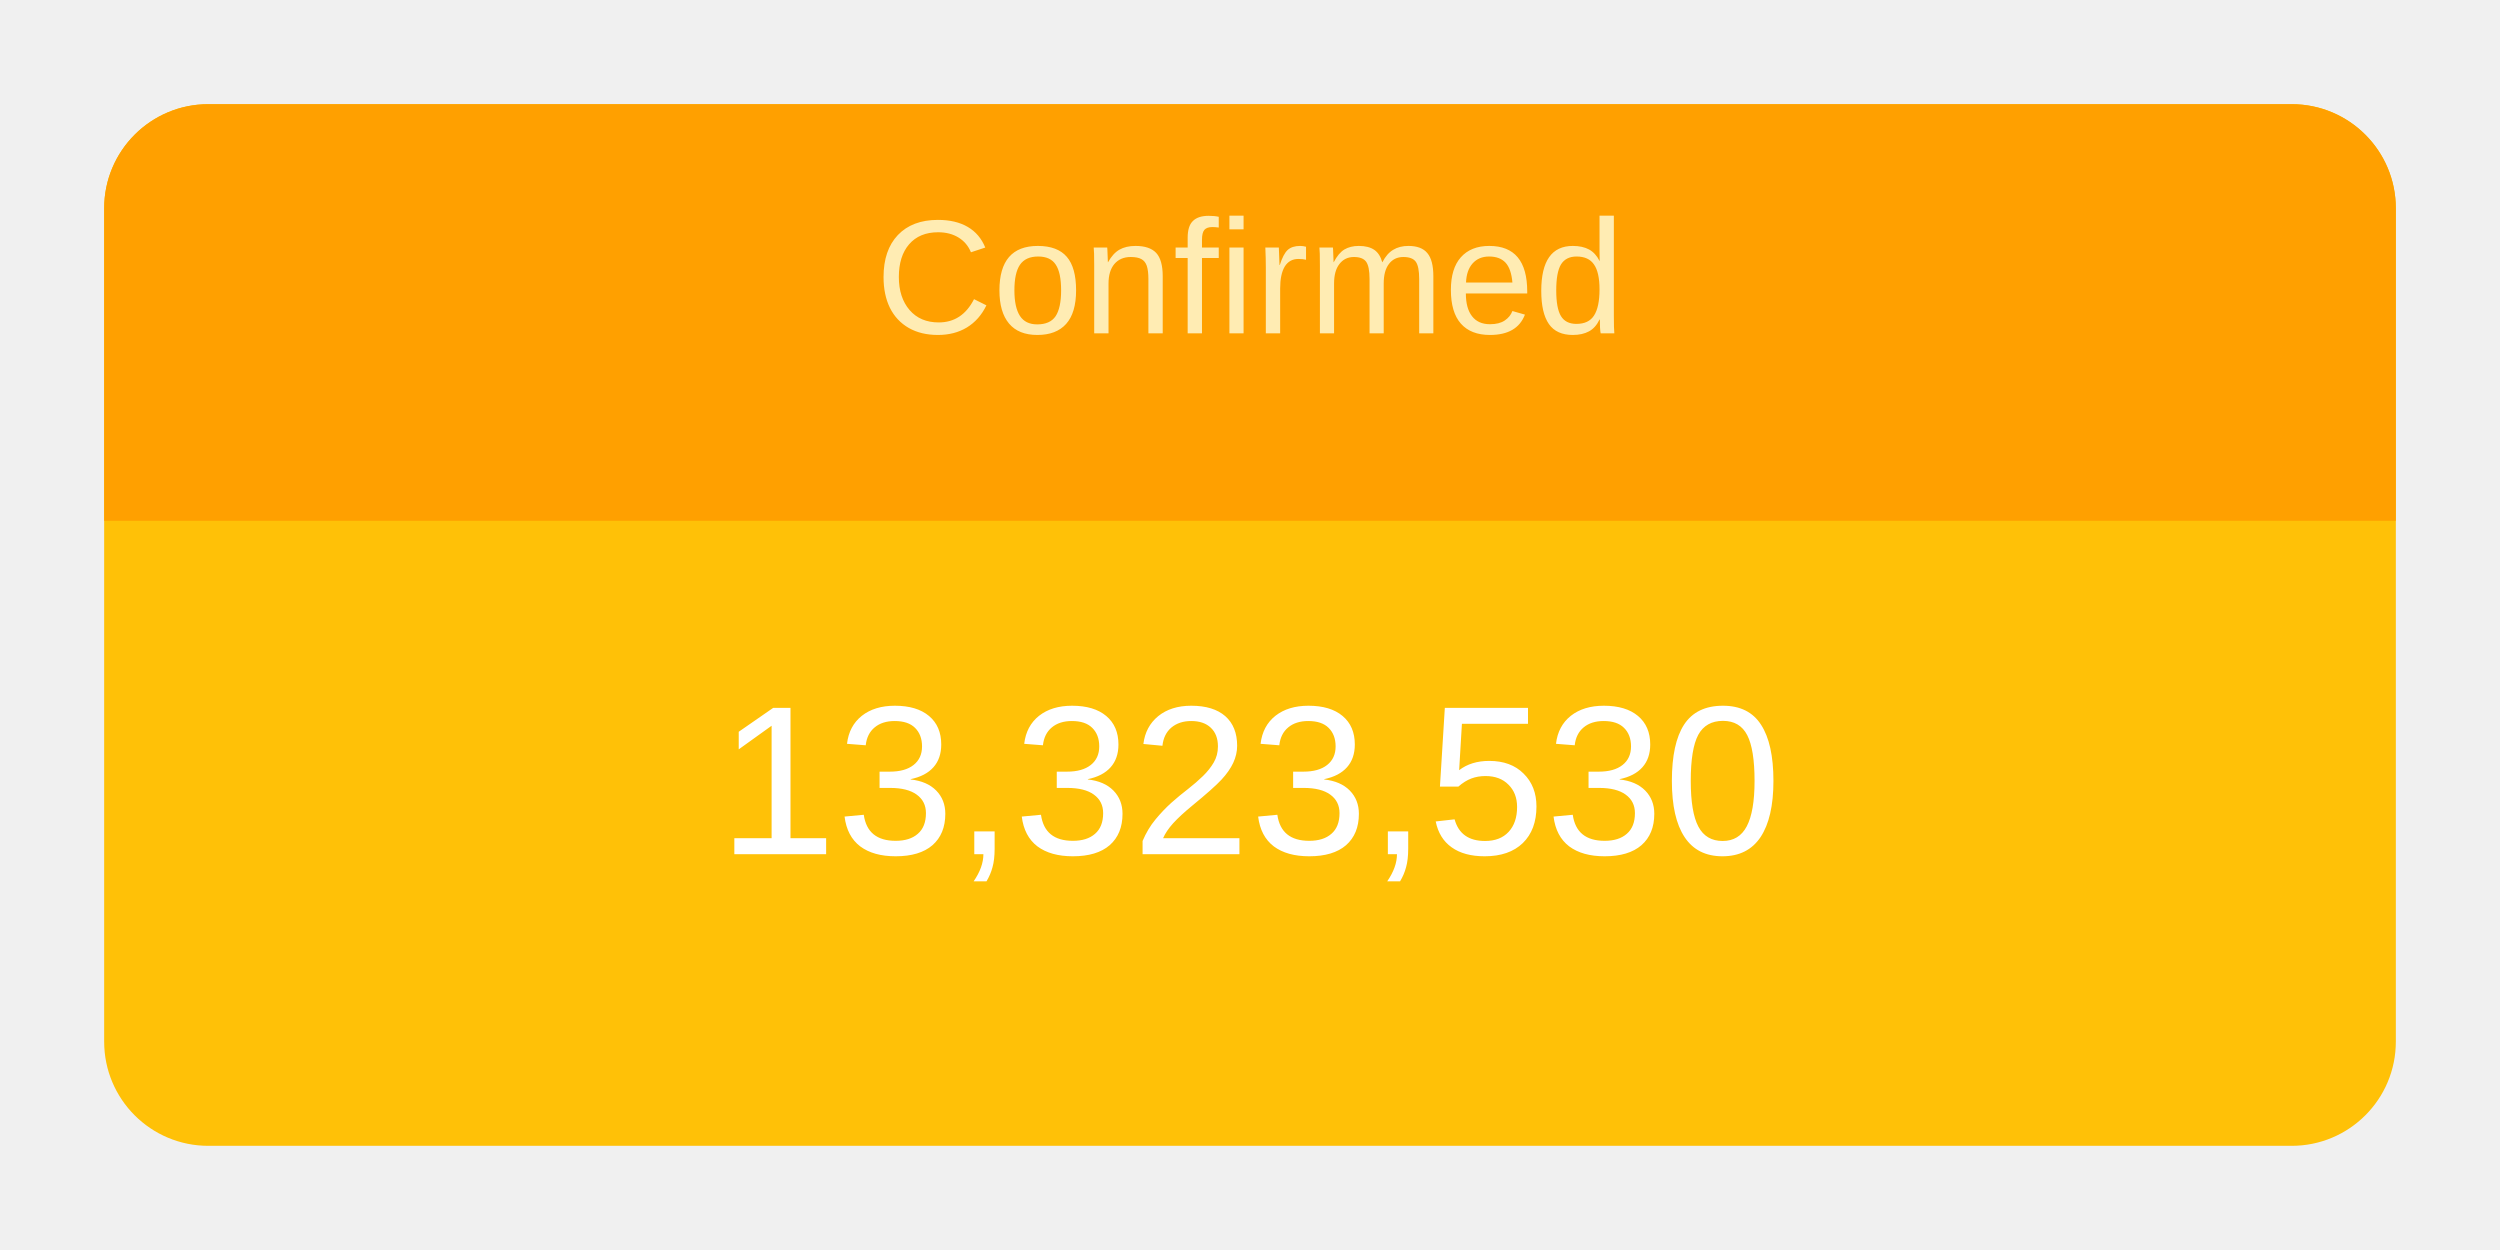
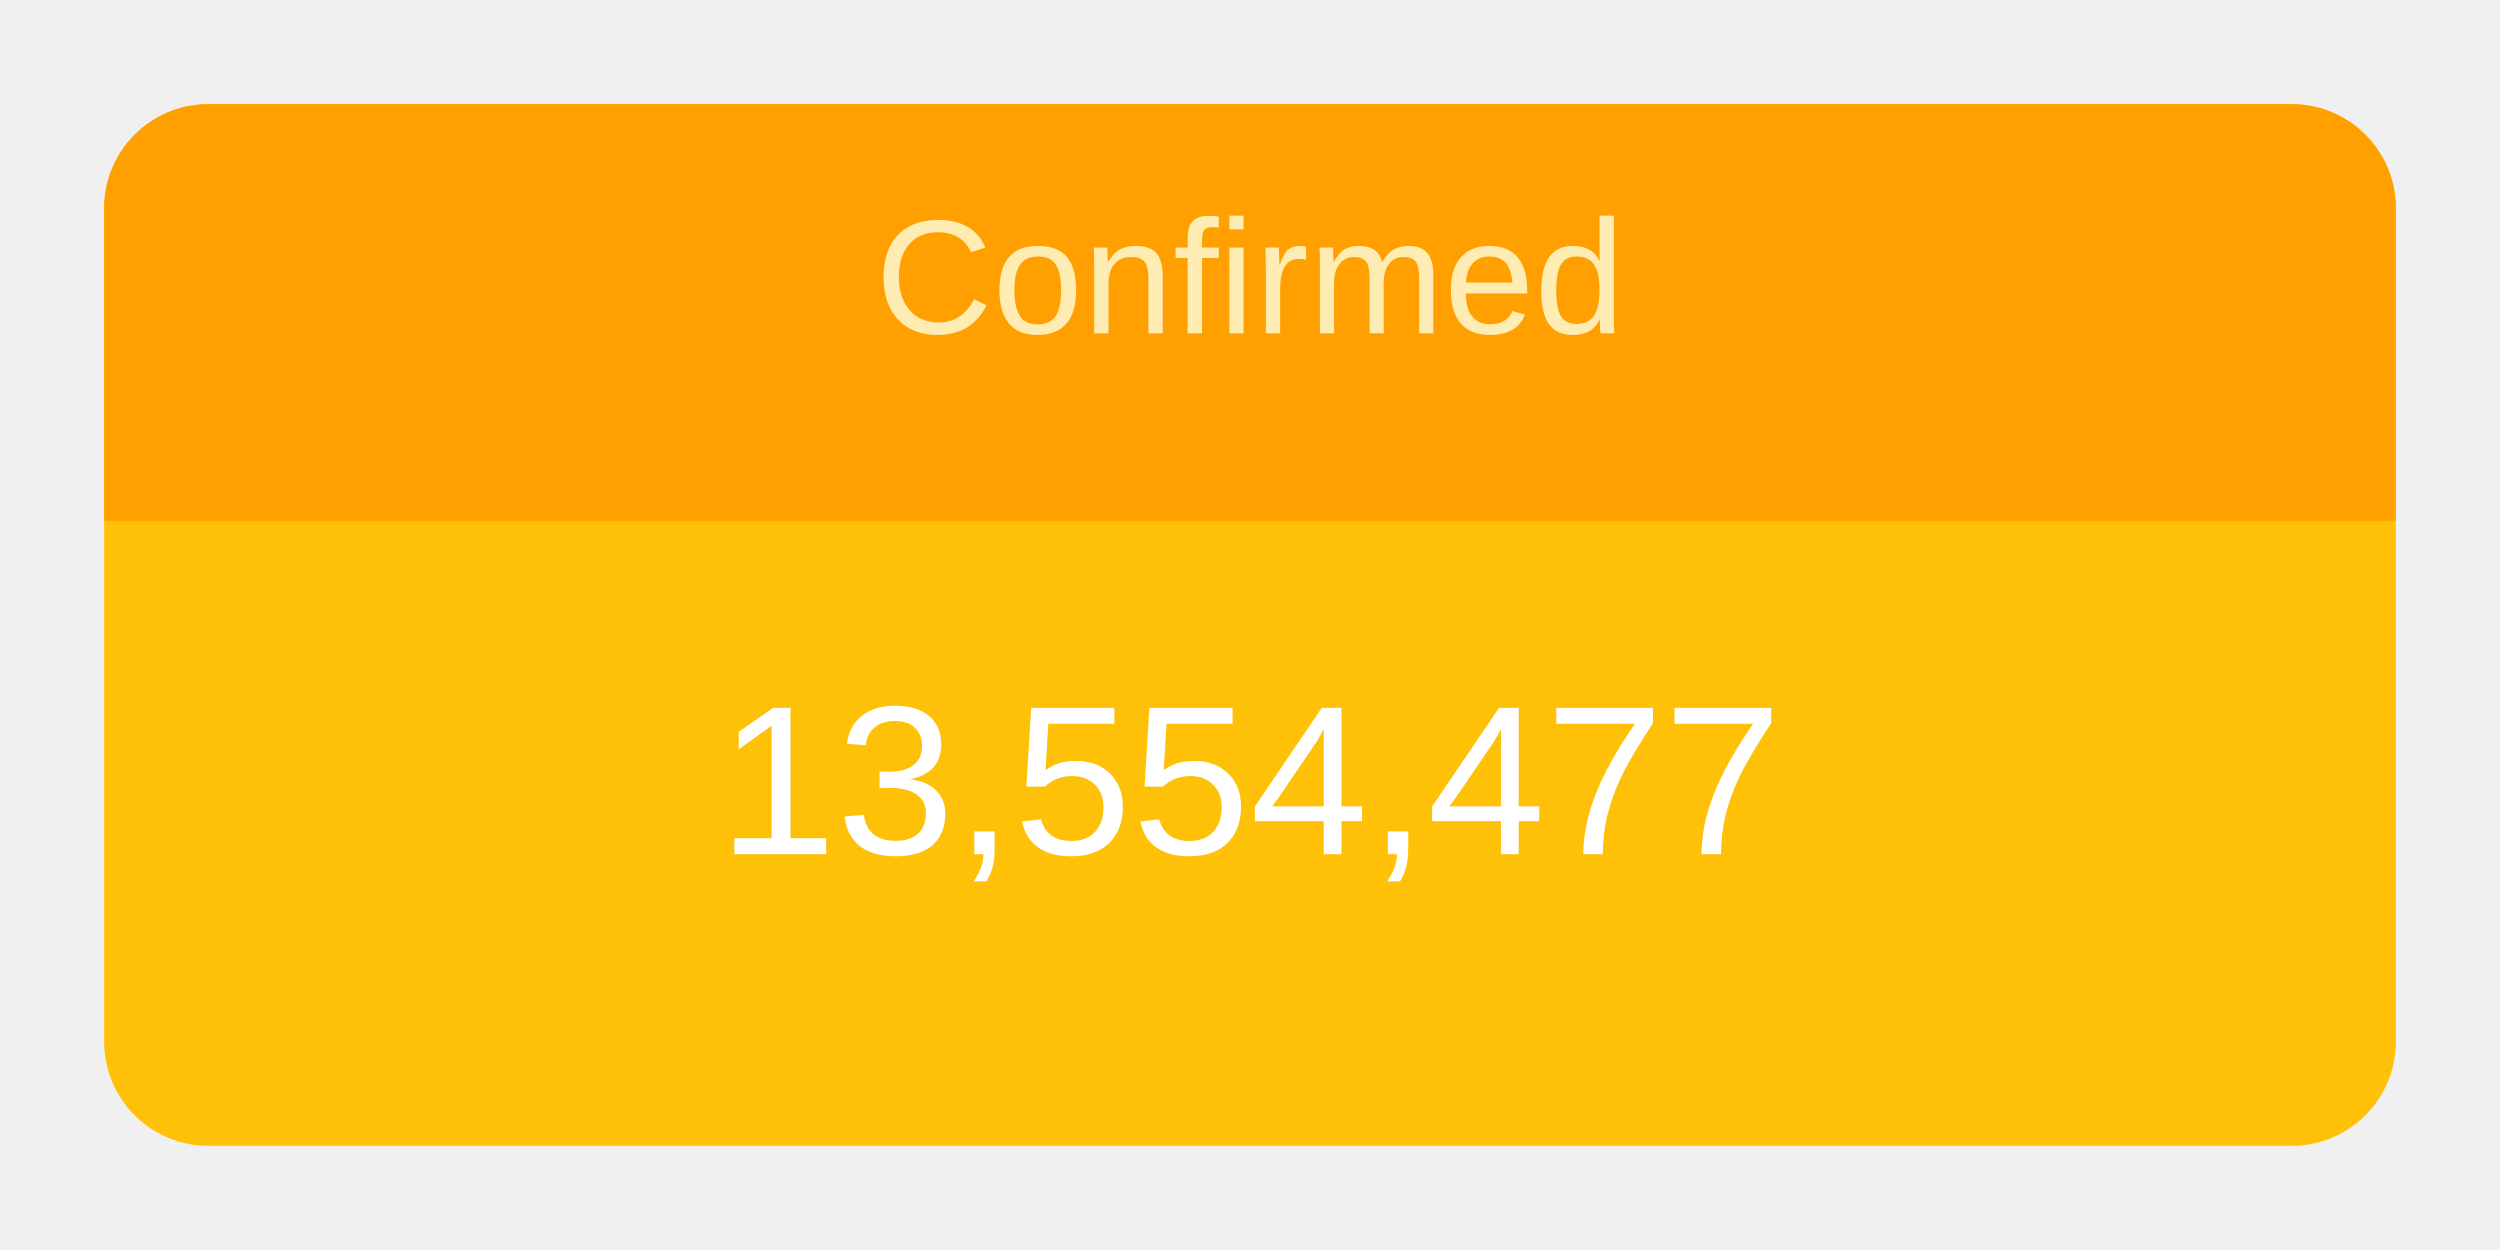
<svg xmlns="http://www.w3.org/2000/svg" height="120" viewBox="" width="240">
  <g transform="translate(10,10)">
    <rect rx="10" ry="10" width="220" height="100" style="fill: #ffc107; stroke-width: 5;" />
    <svg width="220" height="100">
      <text x="50%" y="72%" alignment-baseline="middle" text-anchor="middle" fill="white" font-size="1.7em" font-family="Arial, Helvetica, sans-serif">
-         13,323,530
+         13,554,477
      </text>
    </svg>
    <path fill="#FFA000" d=" M 210 0              a 10 10 0 0 1 10 10              v 30             h-220             v-30             a 10 10 0 0 1 10 -10" />
    <svg width="220" height="40">
      <text x="50%" y="55%" alignment-baseline="middle" text-anchor="middle" fill="#FFECB3" font-size="1.3em" font-family="Arial, Helvetica, sans-serif">
        Confirmed
      </text>
    </svg>
  </g>
</svg>
